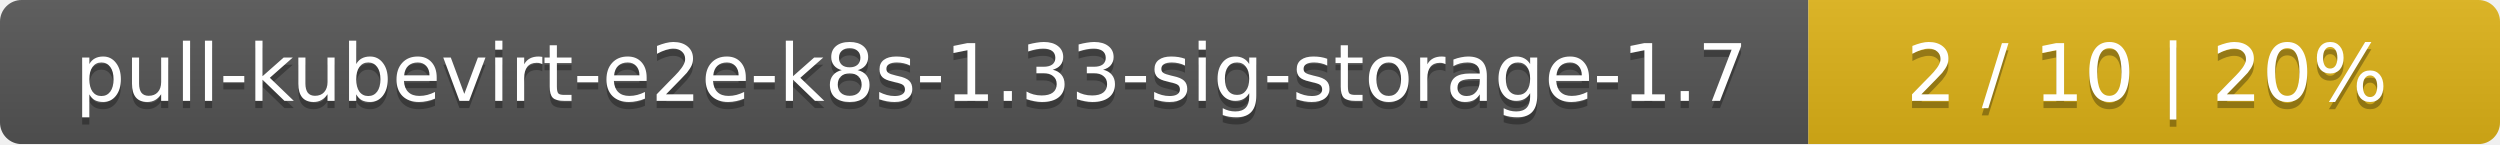
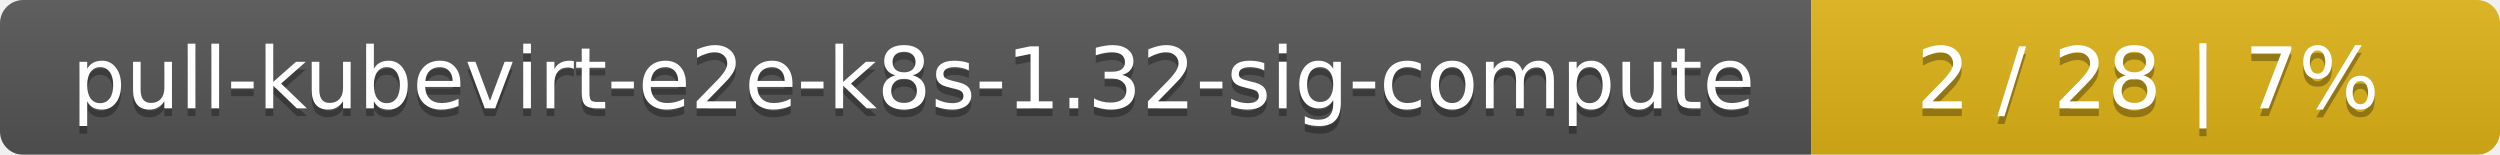
- <svg xmlns="http://www.w3.org/2000/svg" width="347" height="20">
+ <svg xmlns="http://www.w3.org/2000/svg" width="323" height="20">
  <linearGradient id="smooth" x2="0" y2="100%">
    <stop offset="0" stop-color="#bbb" stop-opacity=".1" />
    <stop offset="1" stop-opacity=".1" />
  </linearGradient>
  <mask id="round">
-     <rect width="347" height="20" rx="3" fill="#fff" />
+     <rect width="323" height="20" rx="3" fill="#fff" />
  </mask>
  <g mask="url(#round)">
-     <rect width="251" height="20" fill="#555" />
-     <rect x="251" width="96" height="20" fill="#dfb317" />
-     <rect width="347" height="20" fill="url(#smooth)" />
+     <rect width="234" height="20" fill="#555" />
+     <rect x="234" width="89" height="20" fill="#dfb317" />
+     <rect width="323" height="20" fill="url(#smooth)" />
  </g>
  <g fill="#fff" text-anchor="middle" font-family="DejaVu Sans,Verdana,Geneva,sans-serif" font-size="11">
-     <text x="126.5" y="15" fill="#010101" fill-opacity=".3">pull-kubevirt-e2e-k8s-1.33-sig-storage-1.7</text>
-     <text x="126.5" y="14">pull-kubevirt-e2e-k8s-1.33-sig-storage-1.7</text>
-     <text x="298" y="15" fill="#010101" fill-opacity=".3">2 / 10    |    20%</text>
-     <text x="298" y="14">2 / 10    |    20%</text>
+     <text x="118" y="15" fill="#010101" fill-opacity=".3">pull-kubevirt-e2e-k8s-1.32-sig-compute</text>
+     <text x="118" y="14">pull-kubevirt-e2e-k8s-1.32-sig-compute</text>
+     <text x="277.5" y="15" fill="#010101" fill-opacity=".3">2 / 28    |    7%</text>
+     <text x="277.5" y="14">2 / 28    |    7%</text>
  </g>
</svg>
